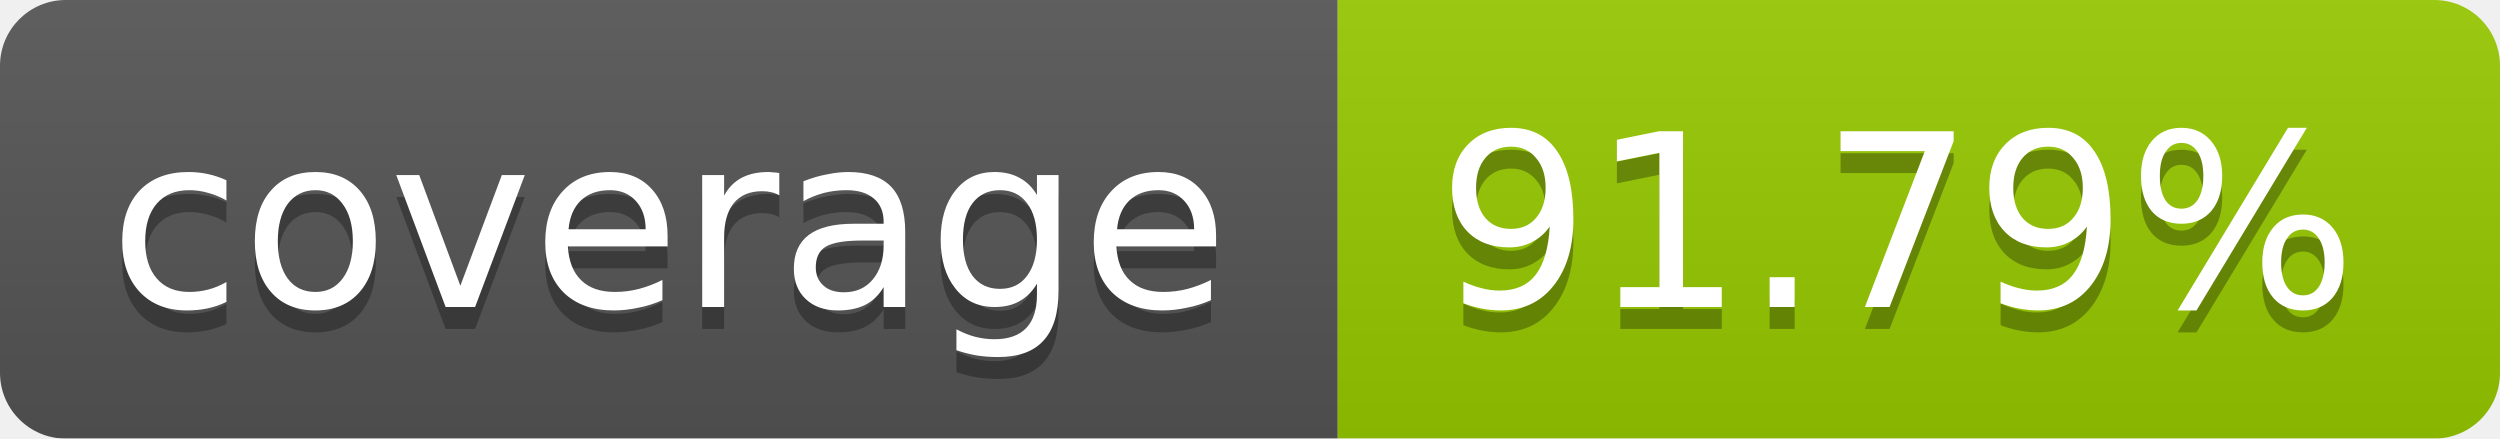
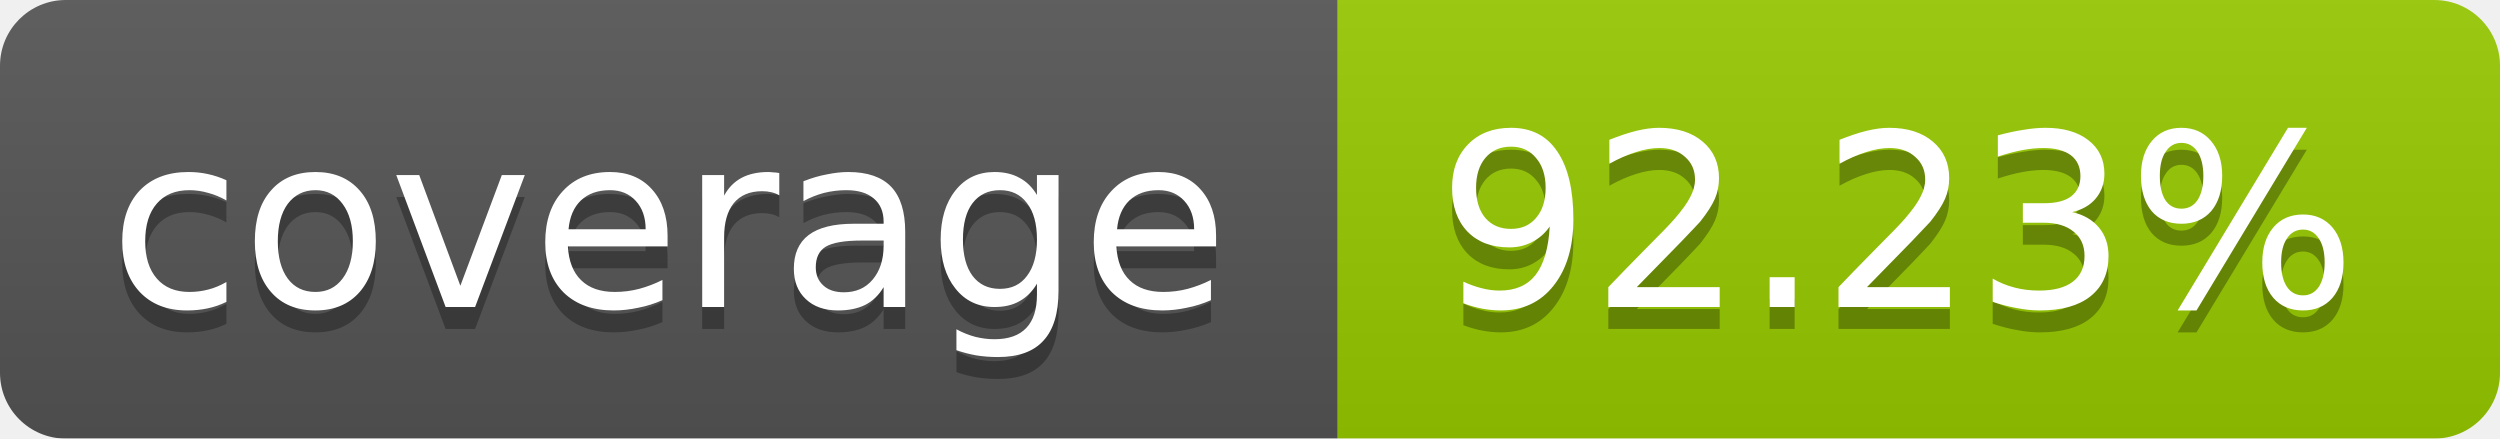
<svg xmlns="http://www.w3.org/2000/svg" width="114" height="20">
  <linearGradient id="b" x2="0" y2="100%">
    <stop offset="0" stop-color="#bbb" stop-opacity=".1" />
    <stop offset="1" stop-opacity=".1" />
  </linearGradient>
  <mask id="a">
    <rect width="114" height="20" rx="3" fill="#fff" />
  </mask>
  <g mask="url(#a)">
    <path fill="#555" d="M0 0h61v20H0z" />
    <path fill="#97CA00" d="M61 0h53v20H61z" />
    <path fill="url(#b)" d="M0 0h114v20H0z" />
  </g>
  <g fill="#fff" text-anchor="middle" font-family="DejaVu Sans,Verdana,Geneva,sans-serif" font-size="11">
    <text x="30.5" y="15" fill="#010101" fill-opacity=".3">coverage</text>
    <text x="30.5" y="14">coverage</text>
-     <text x="86.5" y="15" fill="#010101" fill-opacity=".3">91.79%</text>
-     <text x="86.5" y="14">91.79%</text>
+     <text x="86.5" y="15" fill="#010101" fill-opacity=".3">92.23%</text>
+     <text x="86.5" y="14">92.23%</text>
  </g>
</svg>
